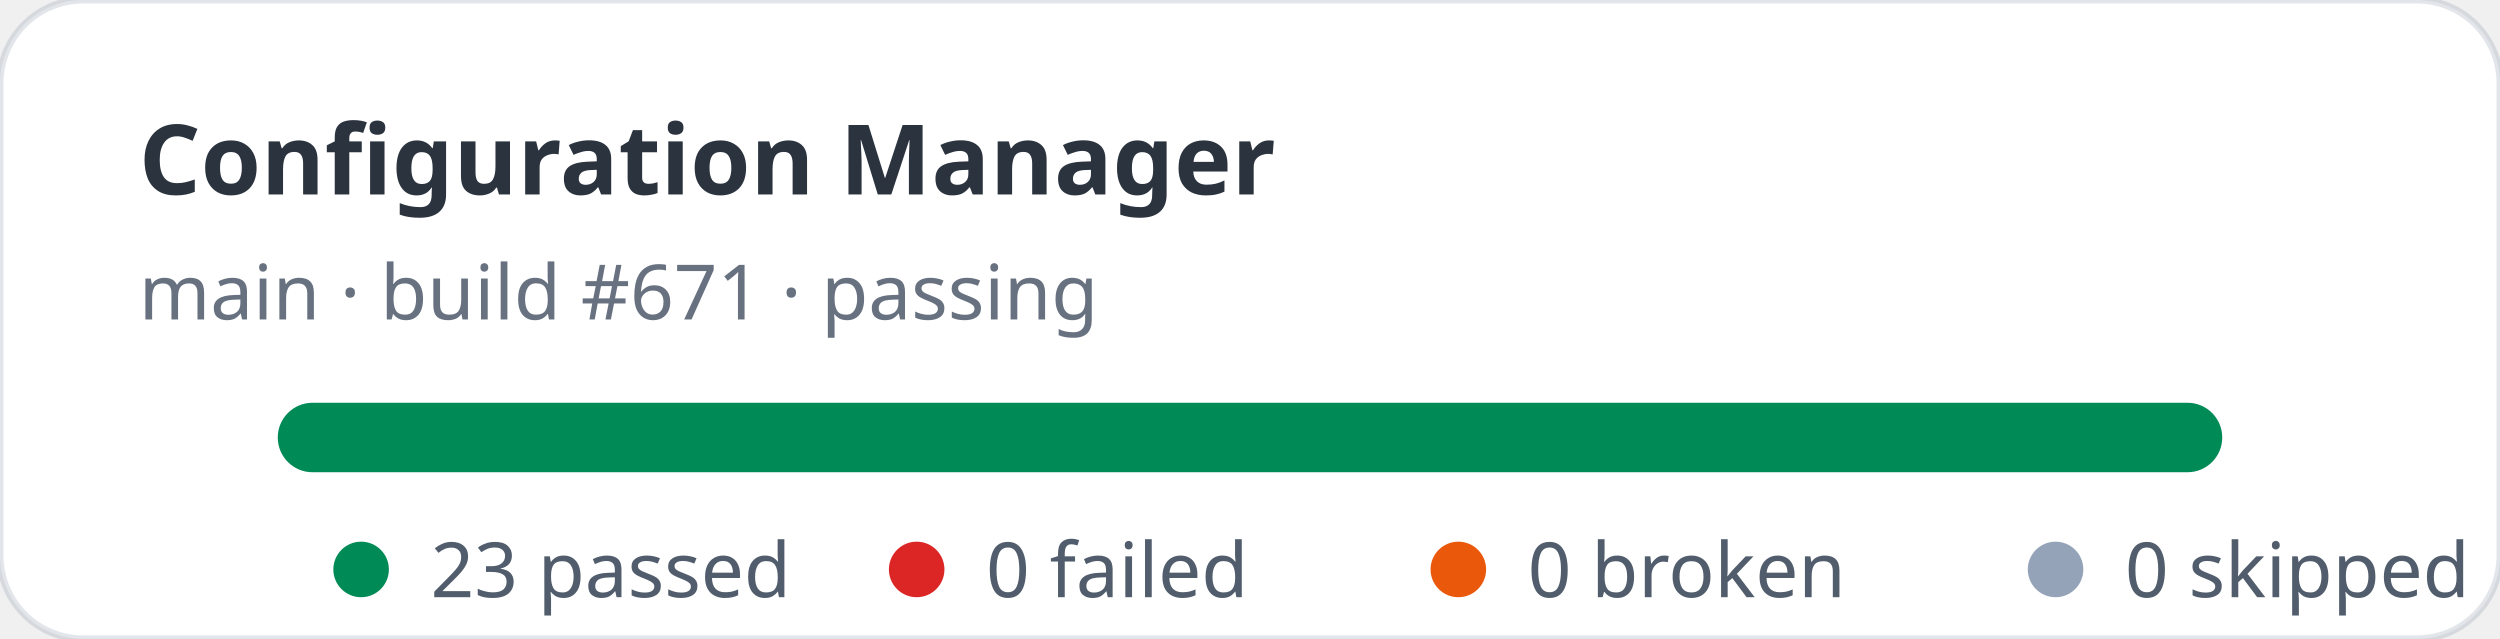
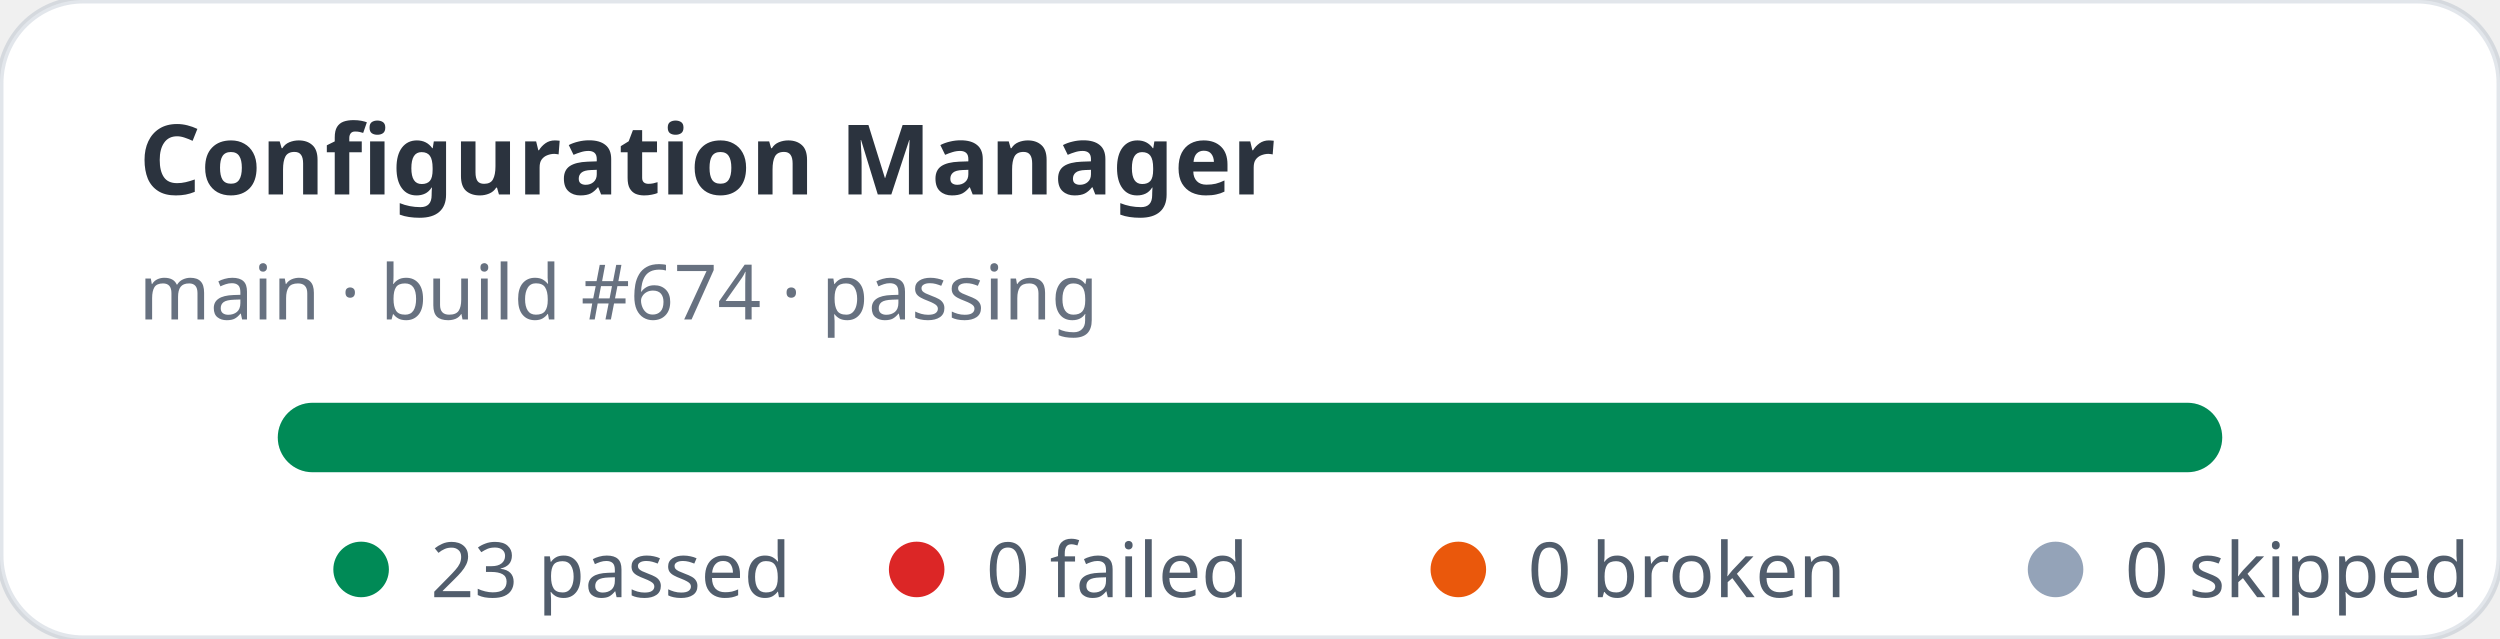
<svg xmlns="http://www.w3.org/2000/svg" width="360" height="92" viewBox="0 0 360 92" role="img" aria-label="Configuration Manager stats: 23 passed, 0 failed">
  <rect width="360" height="92" rx="12" fill="#ffffff" stroke="rgba(11,48,86,0.12)" />
  <text x="20" y="28" fill="rgba(1,10,24,0.83)" font-family="ui-sans-serif,system-ui,sans-serif" font-size="14" font-weight="700">Configuration Manager</text>
-   <text x="20" y="46" fill="rgba(2,19,44,0.6)" font-family="ui-sans-serif,system-ui,sans-serif" font-size="11">main · build #671 · passing</text>
+   <text x="20" y="46" fill="rgba(2,19,44,0.6)" font-family="ui-sans-serif,system-ui,sans-serif" font-size="11">main · build #674 · passing</text>
  <rect x="40" y="58" width="280" height="10" rx="5" fill="#e2e8f0" />
  <rect x="40" y="58" width="280" height="10" rx="5" fill="#008a56" />
  <g font-family="ui-sans-serif,system-ui,sans-serif" font-size="11" fill="rgba(1,18,40,0.68)">
    <circle cx="52" cy="82" r="4" fill="#008a56" />
    <text x="62" y="86">23 passed</text>
    <circle cx="132" cy="82" r="4" fill="#dc2626" />
    <text x="142" y="86">0 failed</text>
    <circle cx="210" cy="82" r="4" fill="#ea580c" />
    <text x="220" y="86">0 broken</text>
    <circle cx="296" cy="82" r="4" fill="#94a3b8" />
    <text x="306" y="86">0 skipped</text>
  </g>
</svg>
